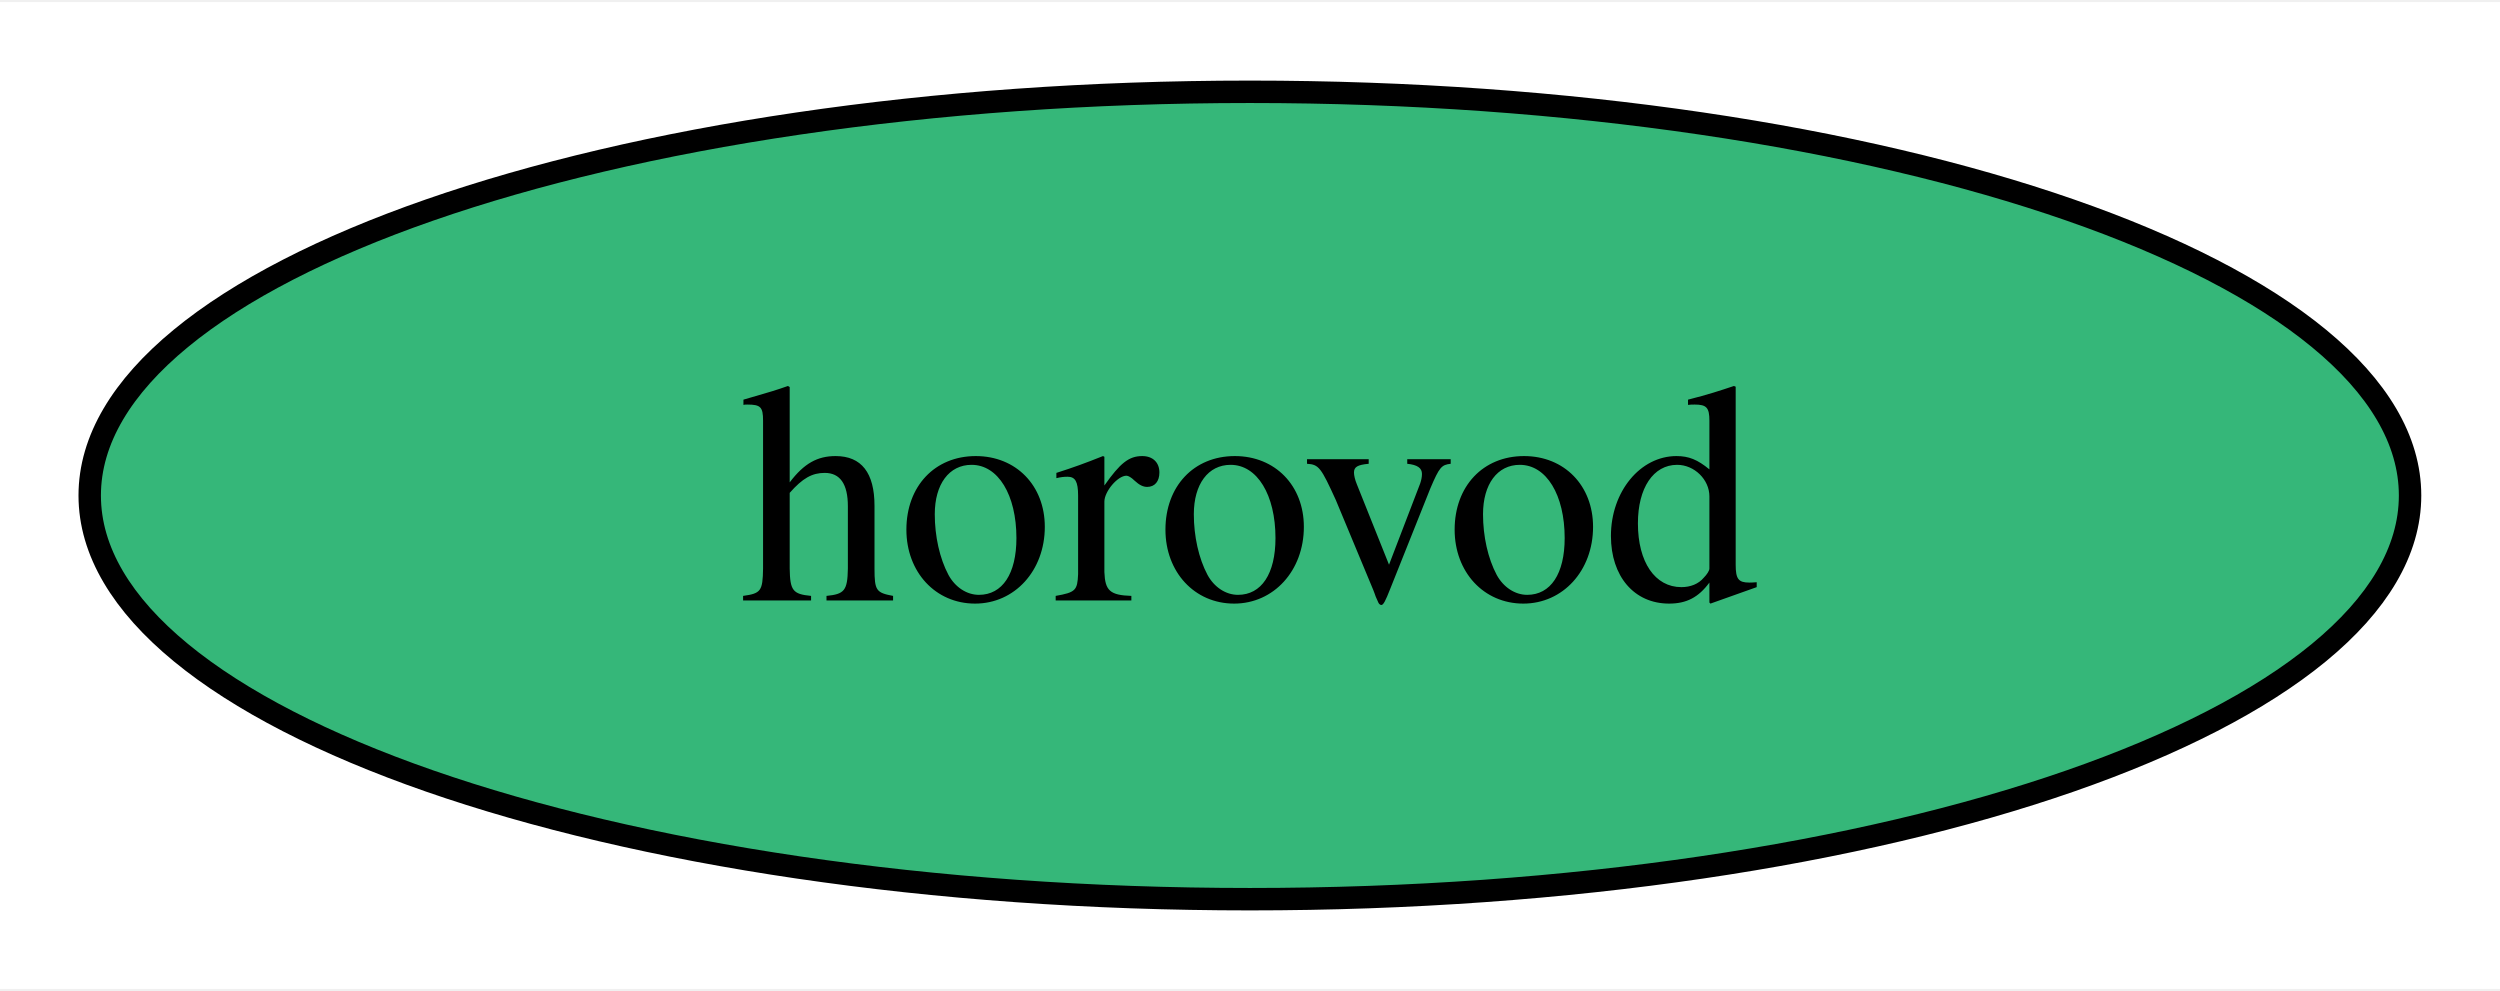
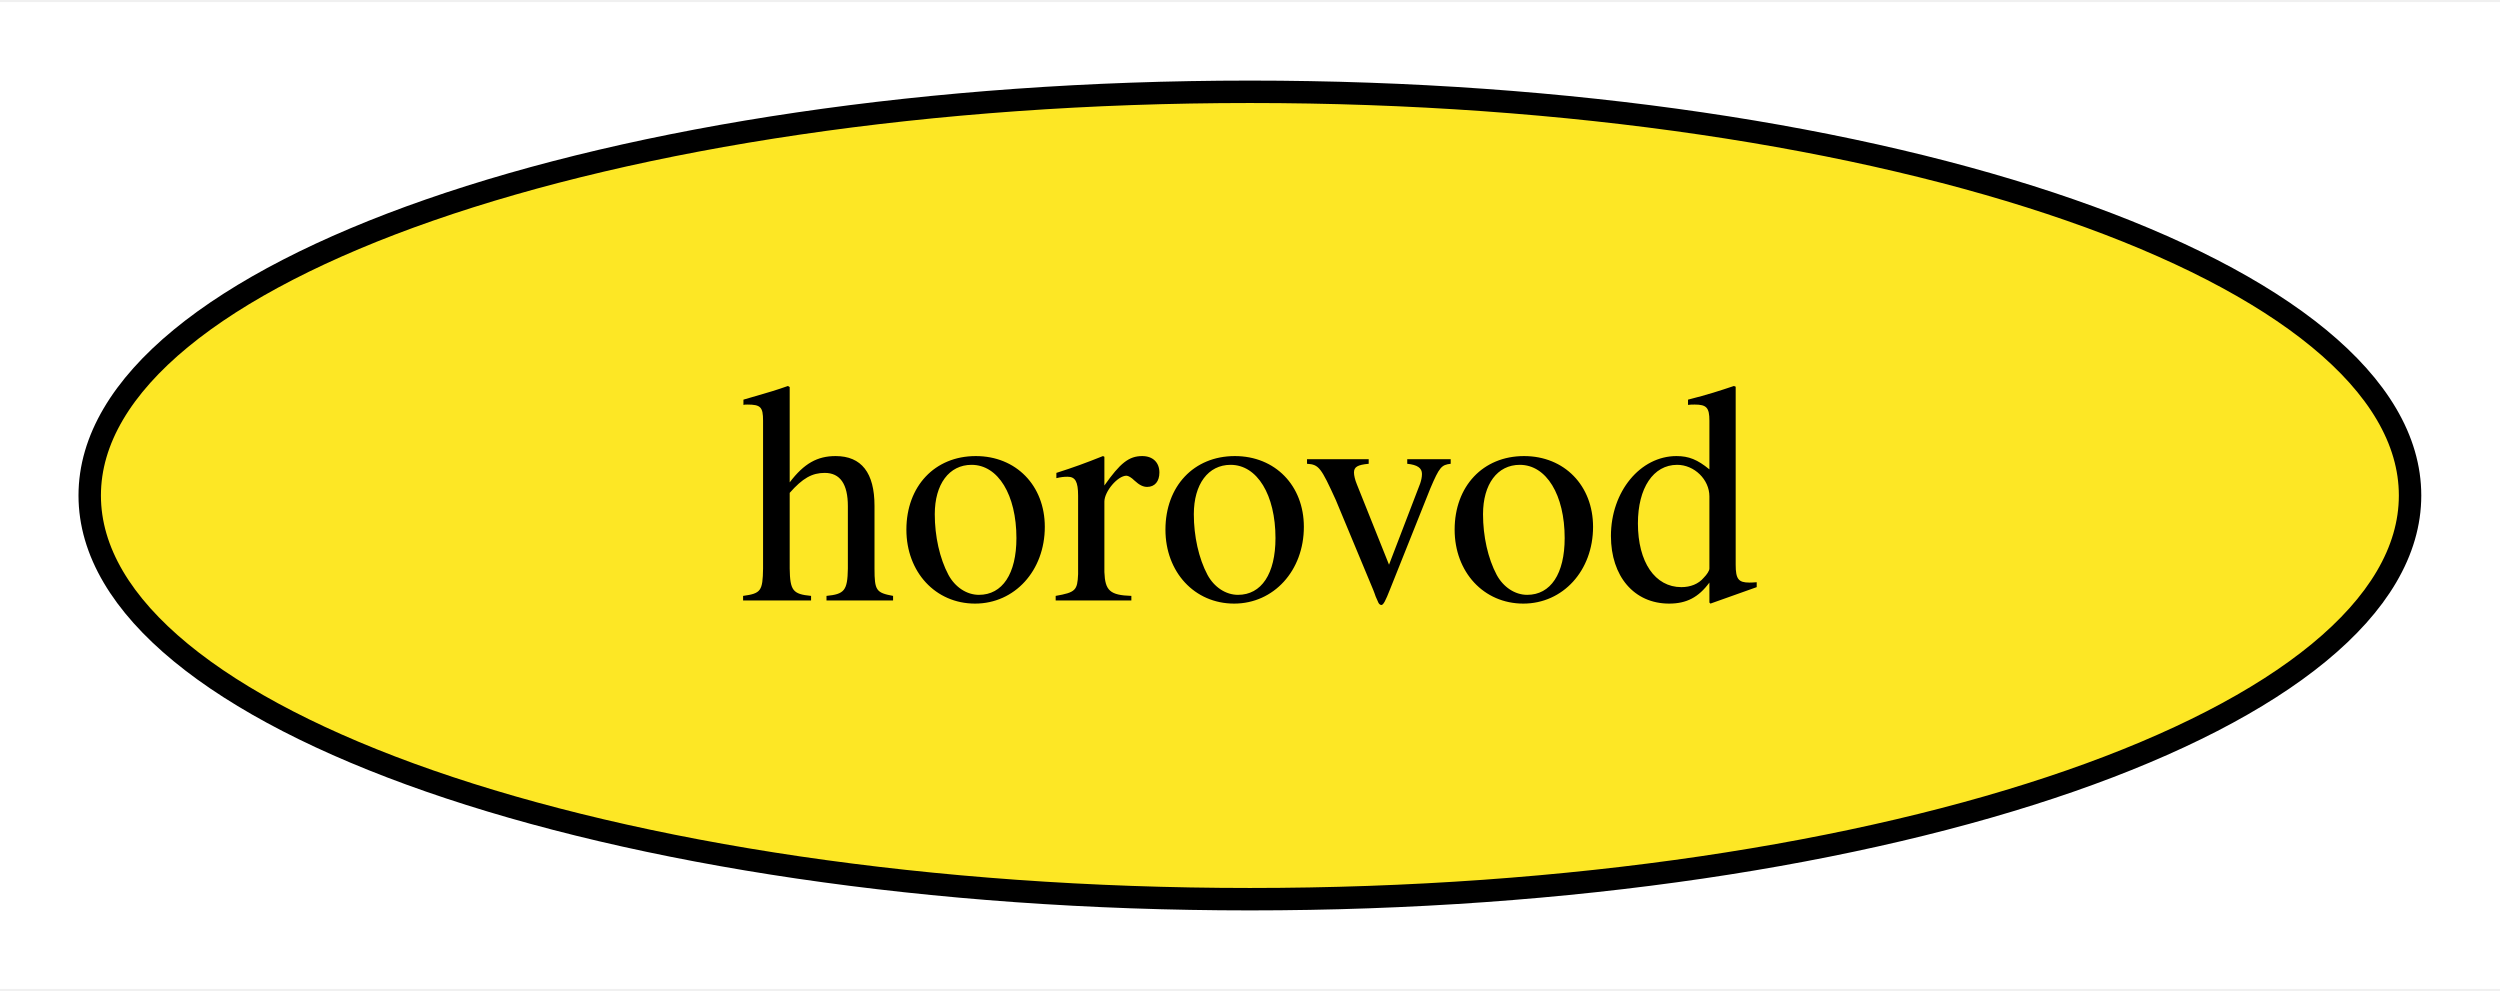
<svg xmlns="http://www.w3.org/2000/svg" xmlns:xlink="http://www.w3.org/1999/xlink" width="111pt" height="44pt" viewBox="0.00 0.00 111.47 44.00">
  <g id="graph0" class="graph" transform="scale(1 1) rotate(0) translate(4 40)">
    <polygon fill="white" stroke="none" points="-4,4 -4,-40 107.47,-40 107.47,4 -4,4" />
    <g id="node1" class="node">
      <g id="a_node1">
        <a xlink:href="https://github.com/conda-forge/horovod-feedstock" xlink:title="horovod">
-           <ellipse fill="#35b779" stroke="black" cx="51.73" cy="-18" rx="51.73" ry="18" />
+           <ellipse fill="#fde725" stroke="black" cx="51.73" cy="-18" rx="51.73" ry="18" />
          <text text-anchor="middle" x="51.73" y="-13.32" font-family="Times,serif" font-size="14.00">horovod</text>
        </a>
      </g>
    </g>
  </g>
</svg>
